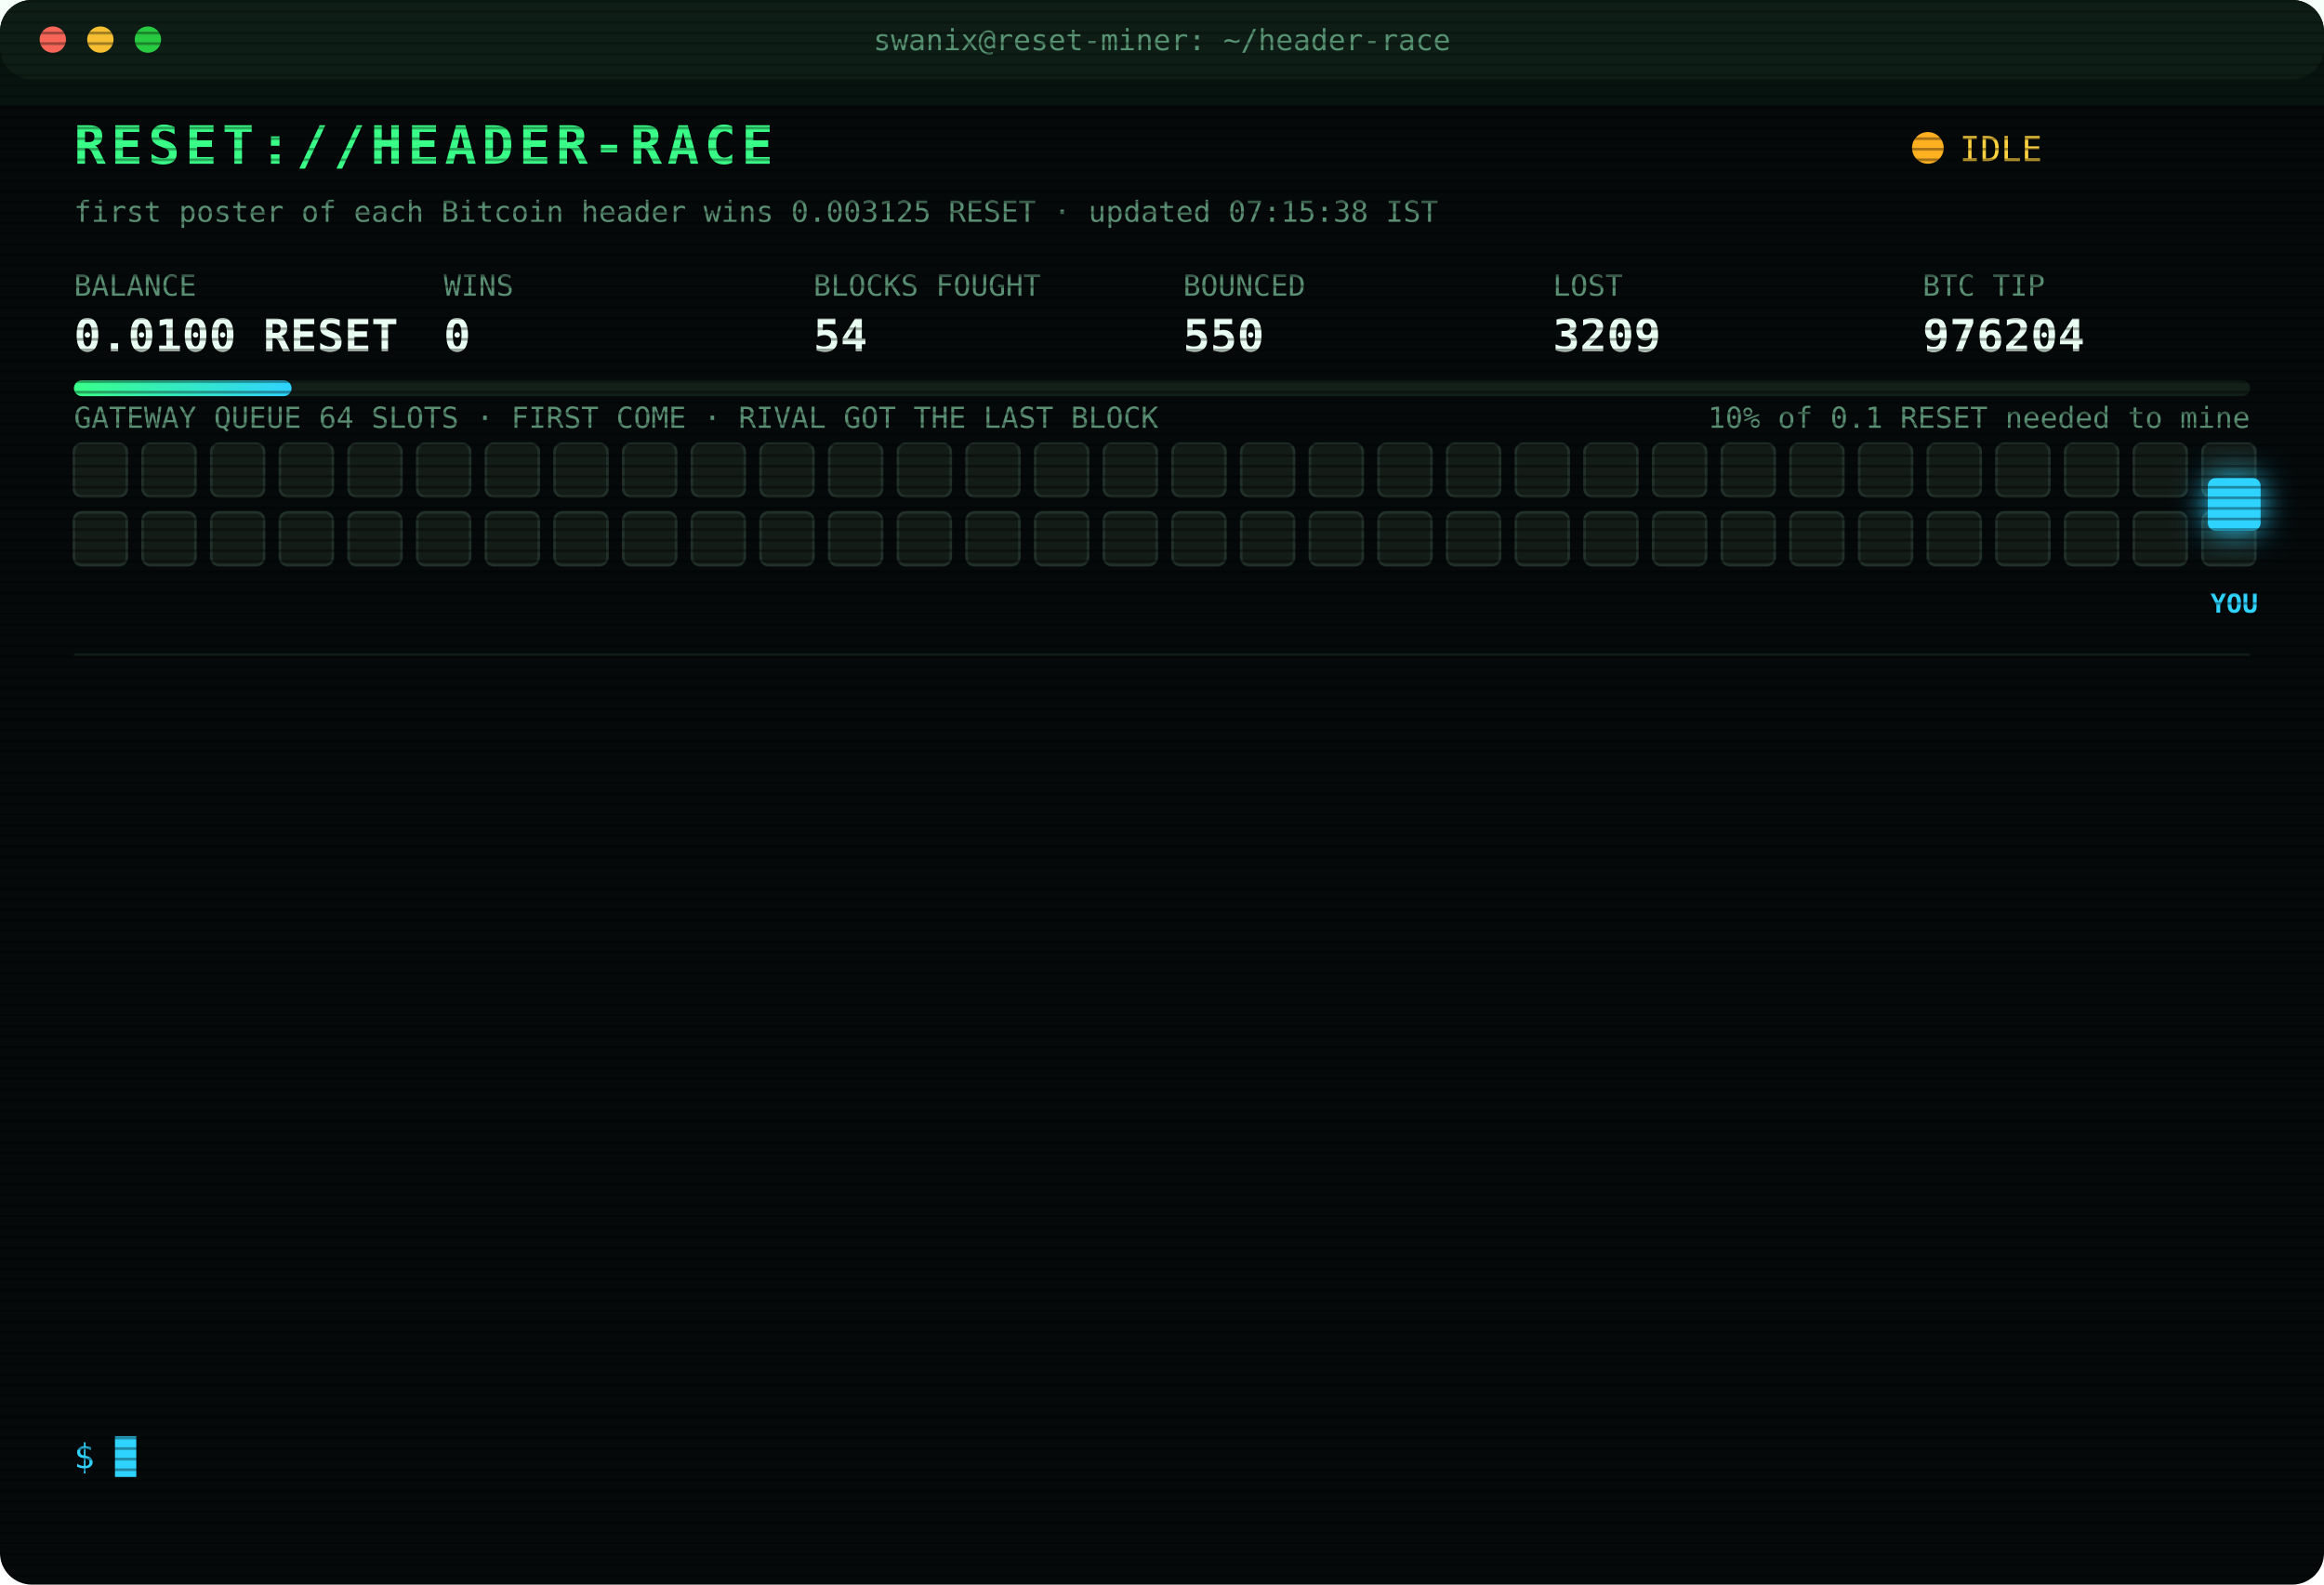
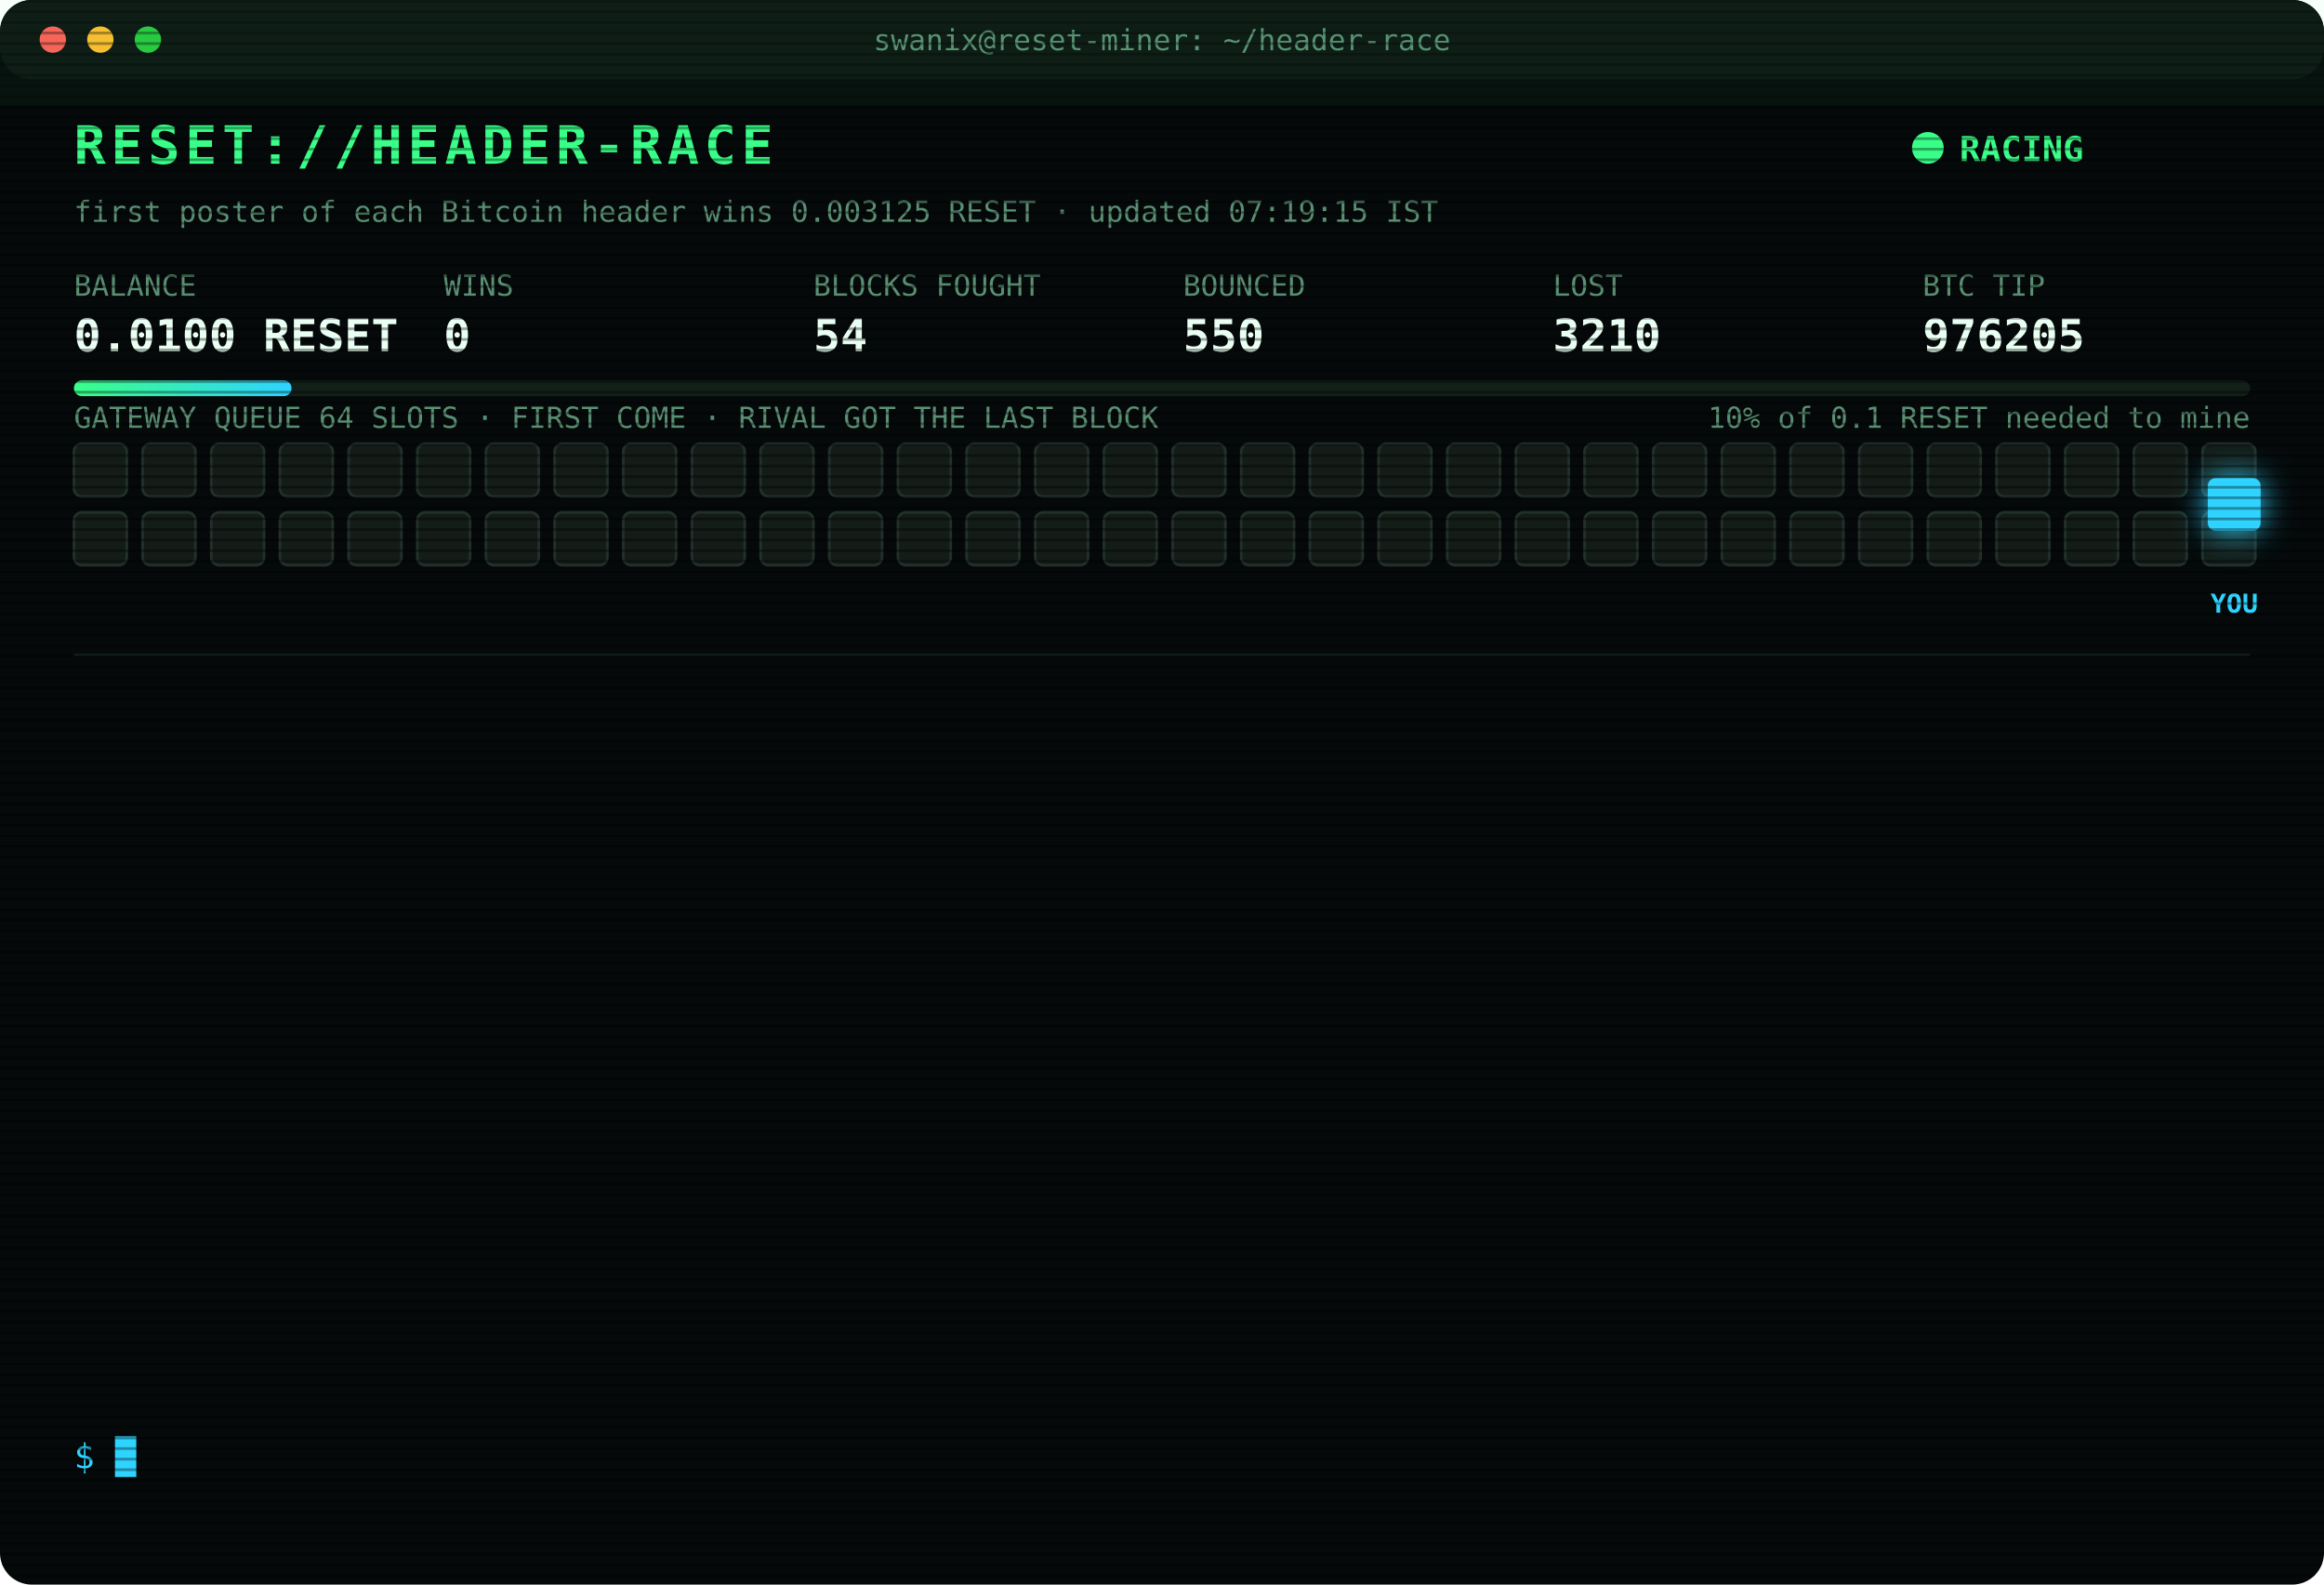
<svg xmlns="http://www.w3.org/2000/svg" width="880" height="600" viewBox="0 0 880 600" font-family="ui-monospace,SFMono-Regular,Menlo,Consolas,monospace">
  <style>
text{font-size:13px;fill:#7CFFB2}
.title{font-size:20px;font-weight:700;fill:#39FF88;letter-spacing:2px;animation:glitch 3s infinite steps(1)}
.sub{fill:#2fd3ff}.k{fill:#5a8f73;font-size:11px}.v{font-size:17px;font-weight:700;fill:#eafff3}
.ts{fill:#3f6b56}.boot{fill:#2fd3ff}.dim{fill:#5a8f73}.bad{fill:#ff4d6d}.warn{fill:#ffd23f}.mag{fill:#ff5cf0}.win{fill:#39FF88;font-weight:700}
.tag{font-size:10px;fill:#2fd3ff;font-weight:700}
.rival{fill:#26332c;stroke:#3c5a49;animation:jam 1.2s infinite alternate}
.idle{fill:#141c18;stroke:#22302a;animation:breathe 4s infinite}
.me{fill:#2fd3ff;filter:drop-shadow(0 0 6px #2fd3ff)}
.hover{animation:nudge 1.1s infinite ease-in-out}.bounce{animation:kick 1.4s infinite}
.ln{opacity:0;animation:in .4s forwards}
.cur{animation:blink 1s infinite steps(1)}
.scan{animation:scan 6s infinite linear}
.led{animation:blink 1.4s infinite}
@keyframes in{from{opacity:0;transform:translateX(-6px)}to{opacity:1;transform:none}}
@keyframes blink{50%{opacity:0}}
@keyframes jam{to{fill:#33463b}}
@keyframes breathe{50%{opacity:.4}}
@keyframes nudge{50%{transform:translateX(-10px)}}
@keyframes kick{0%,100%{transform:none}30%{transform:translateX(-14px)}55%{transform:translateX(10px) translateY(-6px)}}
@keyframes glitch{0%,92%{transform:none}93%{transform:translateX(2px);fill:#ff4d6d}95%{transform:translateX(-2px);fill:#2fd3ff}97%{transform:none}}
@keyframes scan{from{transform:translateY(-40px)}to{transform:translateY(600px)}}
</style>
  <defs>
    <pattern id="sl" width="4" height="4" patternUnits="userSpaceOnUse">
      <rect width="4" height="1" fill="#000" opacity=".35" />
    </pattern>
    <linearGradient id="bar">
      <stop offset="0" stop-color="#39FF88" />
      <stop offset="1" stop-color="#2fd3ff" />
    </linearGradient>
  </defs>
  <rect width="880" height="600" rx="12" fill="#05090a" />
  <rect width="880" height="30" rx="12" fill="#0d1512" />
  <circle cx="20" cy="15" r="5" fill="#ff5f57" />
  <circle cx="38" cy="15" r="5" fill="#febc2e" />
  <circle cx="56" cy="15" r="5" fill="#28c840" />
  <text x="440" y="19" text-anchor="middle" class="k">swanix@reset-miner: ~/header-race</text>
  <text x="28" y="62" class="title">RESET://HEADER-RACE</text>
-   <circle class="led" cx="730" cy="56" r="6" fill="#ffb020" />
-   <text x="742" y="61" class="warn">IDLE</text>
-   <text x="28" y="84" class="k">first poster of each Bitcoin header wins 0.003125 RESET · updated 07:15:38 IST</text>
+   <circle class="led" cx="730" cy="56" r="6" fill="#39FF88" />
+   <text x="742" y="61" class="win">RACING</text>
+   <text x="28" y="84" class="k">first poster of each Bitcoin header wins 0.003125 RESET · updated 07:19:15 IST</text>
  <text x="28" y="112" class="k">BALANCE</text>
  <text x="28" y="133" class="v">0.0100 RESET</text>
  <text x="168" y="112" class="k">WINS</text>
  <text x="168" y="133" class="v">0</text>
  <text x="308" y="112" class="k">BLOCKS FOUGHT</text>
  <text x="308" y="133" class="v">54</text>
  <text x="448" y="112" class="k">BOUNCED</text>
  <text x="448" y="133" class="v">550</text>
  <text x="588" y="112" class="k">LOST</text>
-   <text x="588" y="133" class="v">3209</text>
+   <text x="588" y="133" class="v">3210</text>
  <text x="728" y="112" class="k">BTC TIP</text>
-   <text x="728" y="133" class="v">976204</text>
+   <text x="728" y="133" class="v">976205</text>
  <rect x="28" y="144" width="824" height="6" rx="3" fill="#13201a" />
  <rect x="28" y="144" width="82.4" height="6" rx="3" fill="url(#bar)" />
  <text x="852" y="162" text-anchor="end" class="k">10% of 0.1 RESET needed to mine</text>
  <text x="28" y="162" class="k">GATEWAY QUEUE 64 SLOTS · FIRST COME · RIVAL GOT THE LAST BLOCK</text>
  <rect class="idle" x="28" y="168" width="20" height="20" rx="3" style="animation-delay:0.00s" />
  <rect class="idle" x="54" y="168" width="20" height="20" rx="3" style="animation-delay:0.05s" />
  <rect class="idle" x="80" y="168" width="20" height="20" rx="3" style="animation-delay:0.10s" />
  <rect class="idle" x="106" y="168" width="20" height="20" rx="3" style="animation-delay:0.15s" />
  <rect class="idle" x="132" y="168" width="20" height="20" rx="3" style="animation-delay:0.20s" />
  <rect class="idle" x="158" y="168" width="20" height="20" rx="3" style="animation-delay:0.25s" />
  <rect class="idle" x="184" y="168" width="20" height="20" rx="3" style="animation-delay:0.30s" />
  <rect class="idle" x="210" y="168" width="20" height="20" rx="3" style="animation-delay:0.35s" />
  <rect class="idle" x="236" y="168" width="20" height="20" rx="3" style="animation-delay:0.40s" />
  <rect class="idle" x="262" y="168" width="20" height="20" rx="3" style="animation-delay:0.45s" />
  <rect class="idle" x="288" y="168" width="20" height="20" rx="3" style="animation-delay:0.50s" />
  <rect class="idle" x="314" y="168" width="20" height="20" rx="3" style="animation-delay:0.55s" />
  <rect class="idle" x="340" y="168" width="20" height="20" rx="3" style="animation-delay:0.60s" />
  <rect class="idle" x="366" y="168" width="20" height="20" rx="3" style="animation-delay:0.65s" />
  <rect class="idle" x="392" y="168" width="20" height="20" rx="3" style="animation-delay:0.70s" />
  <rect class="idle" x="418" y="168" width="20" height="20" rx="3" style="animation-delay:0.75s" />
  <rect class="idle" x="444" y="168" width="20" height="20" rx="3" style="animation-delay:0.80s" />
  <rect class="idle" x="470" y="168" width="20" height="20" rx="3" style="animation-delay:0.85s" />
  <rect class="idle" x="496" y="168" width="20" height="20" rx="3" style="animation-delay:0.90s" />
  <rect class="idle" x="522" y="168" width="20" height="20" rx="3" style="animation-delay:0.95s" />
  <rect class="idle" x="548" y="168" width="20" height="20" rx="3" style="animation-delay:1.00s" />
  <rect class="idle" x="574" y="168" width="20" height="20" rx="3" style="animation-delay:1.05s" />
  <rect class="idle" x="600" y="168" width="20" height="20" rx="3" style="animation-delay:1.10s" />
  <rect class="idle" x="626" y="168" width="20" height="20" rx="3" style="animation-delay:1.15s" />
  <rect class="idle" x="652" y="168" width="20" height="20" rx="3" style="animation-delay:1.20s" />
  <rect class="idle" x="678" y="168" width="20" height="20" rx="3" style="animation-delay:1.25s" />
  <rect class="idle" x="704" y="168" width="20" height="20" rx="3" style="animation-delay:1.30s" />
  <rect class="idle" x="730" y="168" width="20" height="20" rx="3" style="animation-delay:1.35s" />
  <rect class="idle" x="756" y="168" width="20" height="20" rx="3" style="animation-delay:1.40s" />
  <rect class="idle" x="782" y="168" width="20" height="20" rx="3" style="animation-delay:1.45s" />
  <rect class="idle" x="808" y="168" width="20" height="20" rx="3" style="animation-delay:1.50s" />
  <rect class="idle" x="834" y="168" width="20" height="20" rx="3" style="animation-delay:1.55s" />
  <rect class="idle" x="28" y="194" width="20" height="20" rx="3" style="animation-delay:1.60s" />
  <rect class="idle" x="54" y="194" width="20" height="20" rx="3" style="animation-delay:1.65s" />
  <rect class="idle" x="80" y="194" width="20" height="20" rx="3" style="animation-delay:1.70s" />
  <rect class="idle" x="106" y="194" width="20" height="20" rx="3" style="animation-delay:1.75s" />
  <rect class="idle" x="132" y="194" width="20" height="20" rx="3" style="animation-delay:1.80s" />
  <rect class="idle" x="158" y="194" width="20" height="20" rx="3" style="animation-delay:1.85s" />
  <rect class="idle" x="184" y="194" width="20" height="20" rx="3" style="animation-delay:1.90s" />
  <rect class="idle" x="210" y="194" width="20" height="20" rx="3" style="animation-delay:1.95s" />
  <rect class="idle" x="236" y="194" width="20" height="20" rx="3" style="animation-delay:2.00s" />
  <rect class="idle" x="262" y="194" width="20" height="20" rx="3" style="animation-delay:2.05s" />
  <rect class="idle" x="288" y="194" width="20" height="20" rx="3" style="animation-delay:2.10s" />
  <rect class="idle" x="314" y="194" width="20" height="20" rx="3" style="animation-delay:2.15s" />
  <rect class="idle" x="340" y="194" width="20" height="20" rx="3" style="animation-delay:2.20s" />
  <rect class="idle" x="366" y="194" width="20" height="20" rx="3" style="animation-delay:2.25s" />
  <rect class="idle" x="392" y="194" width="20" height="20" rx="3" style="animation-delay:2.30s" />
  <rect class="idle" x="418" y="194" width="20" height="20" rx="3" style="animation-delay:2.35s" />
  <rect class="idle" x="444" y="194" width="20" height="20" rx="3" style="animation-delay:2.40s" />
  <rect class="idle" x="470" y="194" width="20" height="20" rx="3" style="animation-delay:2.45s" />
  <rect class="idle" x="496" y="194" width="20" height="20" rx="3" style="animation-delay:2.50s" />
  <rect class="idle" x="522" y="194" width="20" height="20" rx="3" style="animation-delay:2.55s" />
  <rect class="idle" x="548" y="194" width="20" height="20" rx="3" style="animation-delay:2.60s" />
  <rect class="idle" x="574" y="194" width="20" height="20" rx="3" style="animation-delay:2.65s" />
  <rect class="idle" x="600" y="194" width="20" height="20" rx="3" style="animation-delay:2.70s" />
  <rect class="idle" x="626" y="194" width="20" height="20" rx="3" style="animation-delay:2.75s" />
  <rect class="idle" x="652" y="194" width="20" height="20" rx="3" style="animation-delay:2.80s" />
  <rect class="idle" x="678" y="194" width="20" height="20" rx="3" style="animation-delay:2.85s" />
  <rect class="idle" x="704" y="194" width="20" height="20" rx="3" style="animation-delay:2.90s" />
  <rect class="idle" x="730" y="194" width="20" height="20" rx="3" style="animation-delay:2.95s" />
  <rect class="idle" x="756" y="194" width="20" height="20" rx="3" style="animation-delay:3.00s" />
  <rect class="idle" x="782" y="194" width="20" height="20" rx="3" style="animation-delay:3.05s" />
  <rect class="idle" x="808" y="194" width="20" height="20" rx="3" style="animation-delay:3.10s" />
  <rect class="idle" x="834" y="194" width="20" height="20" rx="3" style="animation-delay:3.15s" />
  <g class="hover">
    <rect class="me" x="836" y="181" width="20" height="20" rx="3" />
    <text class="tag" x="846" y="232" text-anchor="middle">YOU</text>
  </g>
  <line x1="28" x2="852" y1="248" y2="248" stroke="#13201a" />
  <g class="ln" style="animation-delay:0.40s">
-     <text x="28" y="270" class="ts">03:25:21</text>
-     <text x="104" y="270" class="bad">[LOST] #976189 taken by a rival miner</text>
+     <text x="28" y="270" class="ts">03:44:26</text>
+     <text x="104" y="270" class="bad">[LOST] #976191 taken by a rival miner</text>
  </g>
  <g class="ln" style="animation-delay:0.65s">
-     <text x="28" y="292" class="ts">03:44:26</text>
-     <text x="104" y="292" class="bad">[LOST] #976191 taken by a rival miner</text>
+     <text x="28" y="292" class="ts">03:59:05</text>
+     <text x="104" y="292" class="bad">[LOST] #976192 taken by a rival miner</text>
  </g>
  <g class="ln" style="animation-delay:0.90s">
-     <text x="28" y="314" class="ts">03:59:05</text>
-     <text x="104" y="314" class="bad">[LOST] #976192 taken by a rival miner</text>
+     <text x="28" y="314" class="ts">04:00:27</text>
+     <text x="104" y="314" class="bad">[LOST] #976193 taken by a rival miner</text>
  </g>
  <g class="ln" style="animation-delay:1.15s">
-     <text x="28" y="336" class="ts">04:00:27</text>
-     <text x="104" y="336" class="bad">[LOST] #976193 taken by a rival miner</text>
+     <text x="28" y="336" class="ts">04:41:31</text>
+     <text x="104" y="336" class="bad">[LOST] #976194 taken by a rival miner</text>
  </g>
  <g class="ln" style="animation-delay:1.40s">
-     <text x="28" y="358" class="ts">04:41:31</text>
-     <text x="104" y="358" class="bad">[LOST] #976194 taken by a rival miner</text>
+     <text x="28" y="358" class="ts">04:41:38</text>
+     <text x="104" y="358" class="bad">[LOST] #976195 taken by a rival miner</text>
  </g>
  <g class="ln" style="animation-delay:1.65s">
-     <text x="28" y="380" class="ts">04:41:38</text>
-     <text x="104" y="380" class="bad">[LOST] #976195 taken by a rival miner</text>
+     <text x="28" y="380" class="ts">05:05:17</text>
+     <text x="104" y="380" class="bad">[LOST] #976196 taken by a rival miner</text>
  </g>
  <g class="ln" style="animation-delay:1.90s">
-     <text x="28" y="402" class="ts">05:05:17</text>
-     <text x="104" y="402" class="bad">[LOST] #976196 taken by a rival miner</text>
+     <text x="28" y="402" class="ts">05:25:38</text>
+     <text x="104" y="402" class="bad">[LOST] #976197 taken by a rival miner</text>
  </g>
  <g class="ln" style="animation-delay:2.15s">
-     <text x="28" y="424" class="ts">05:25:38</text>
-     <text x="104" y="424" class="bad">[LOST] #976197 taken by a rival miner</text>
+     <text x="28" y="424" class="ts">05:44:24</text>
+     <text x="104" y="424" class="bad">[LOST] #976199 taken by a rival miner</text>
  </g>
  <g class="ln" style="animation-delay:2.40s">
-     <text x="28" y="446" class="ts">05:44:24</text>
-     <text x="104" y="446" class="bad">[LOST] #976199 taken by a rival miner</text>
+     <text x="28" y="446" class="ts">05:59:15</text>
+     <text x="104" y="446" class="bad">[LOST] #976200 taken by a rival miner</text>
  </g>
  <g class="ln" style="animation-delay:2.65s">
-     <text x="28" y="468" class="ts">05:59:15</text>
-     <text x="104" y="468" class="bad">[LOST] #976200 taken by a rival miner</text>
+     <text x="28" y="468" class="ts">06:35:08</text>
+     <text x="104" y="468" class="bad">[LOST] #976201 taken by a rival miner</text>
  </g>
  <g class="ln" style="animation-delay:2.90s">
-     <text x="28" y="490" class="ts">06:35:08</text>
-     <text x="104" y="490" class="bad">[LOST] #976201 taken by a rival miner</text>
+     <text x="28" y="490" class="ts">06:39:29</text>
+     <text x="104" y="490" class="bad">[LOST] #976202 taken by a rival miner</text>
  </g>
  <g class="ln" style="animation-delay:3.15s">
-     <text x="28" y="512" class="ts">06:39:29</text>
-     <text x="104" y="512" class="bad">[LOST] #976202 taken by a rival miner</text>
+     <text x="28" y="512" class="ts">06:42:19</text>
+     <text x="104" y="512" class="bad">[LOST] #976203 taken by a rival miner</text>
  </g>
  <g class="ln" style="animation-delay:3.40s">
-     <text x="28" y="534" class="ts">06:42:19</text>
-     <text x="104" y="534" class="bad">[LOST] #976203 taken by a rival miner</text>
+     <text x="28" y="534" class="ts">07:19:15</text>
+     <text x="104" y="534" class="bad">[LOST] #976205 taken by a rival miner</text>
  </g>
  <text x="28" y="556" class="sub">$ <tspan class="cur">█</tspan>
  </text>
  <rect width="880" height="600" rx="12" fill="url(#sl)" pointer-events="none" />
  <rect class="scan" width="880" height="40" fill="#39FF88" opacity=".04" />
</svg>
